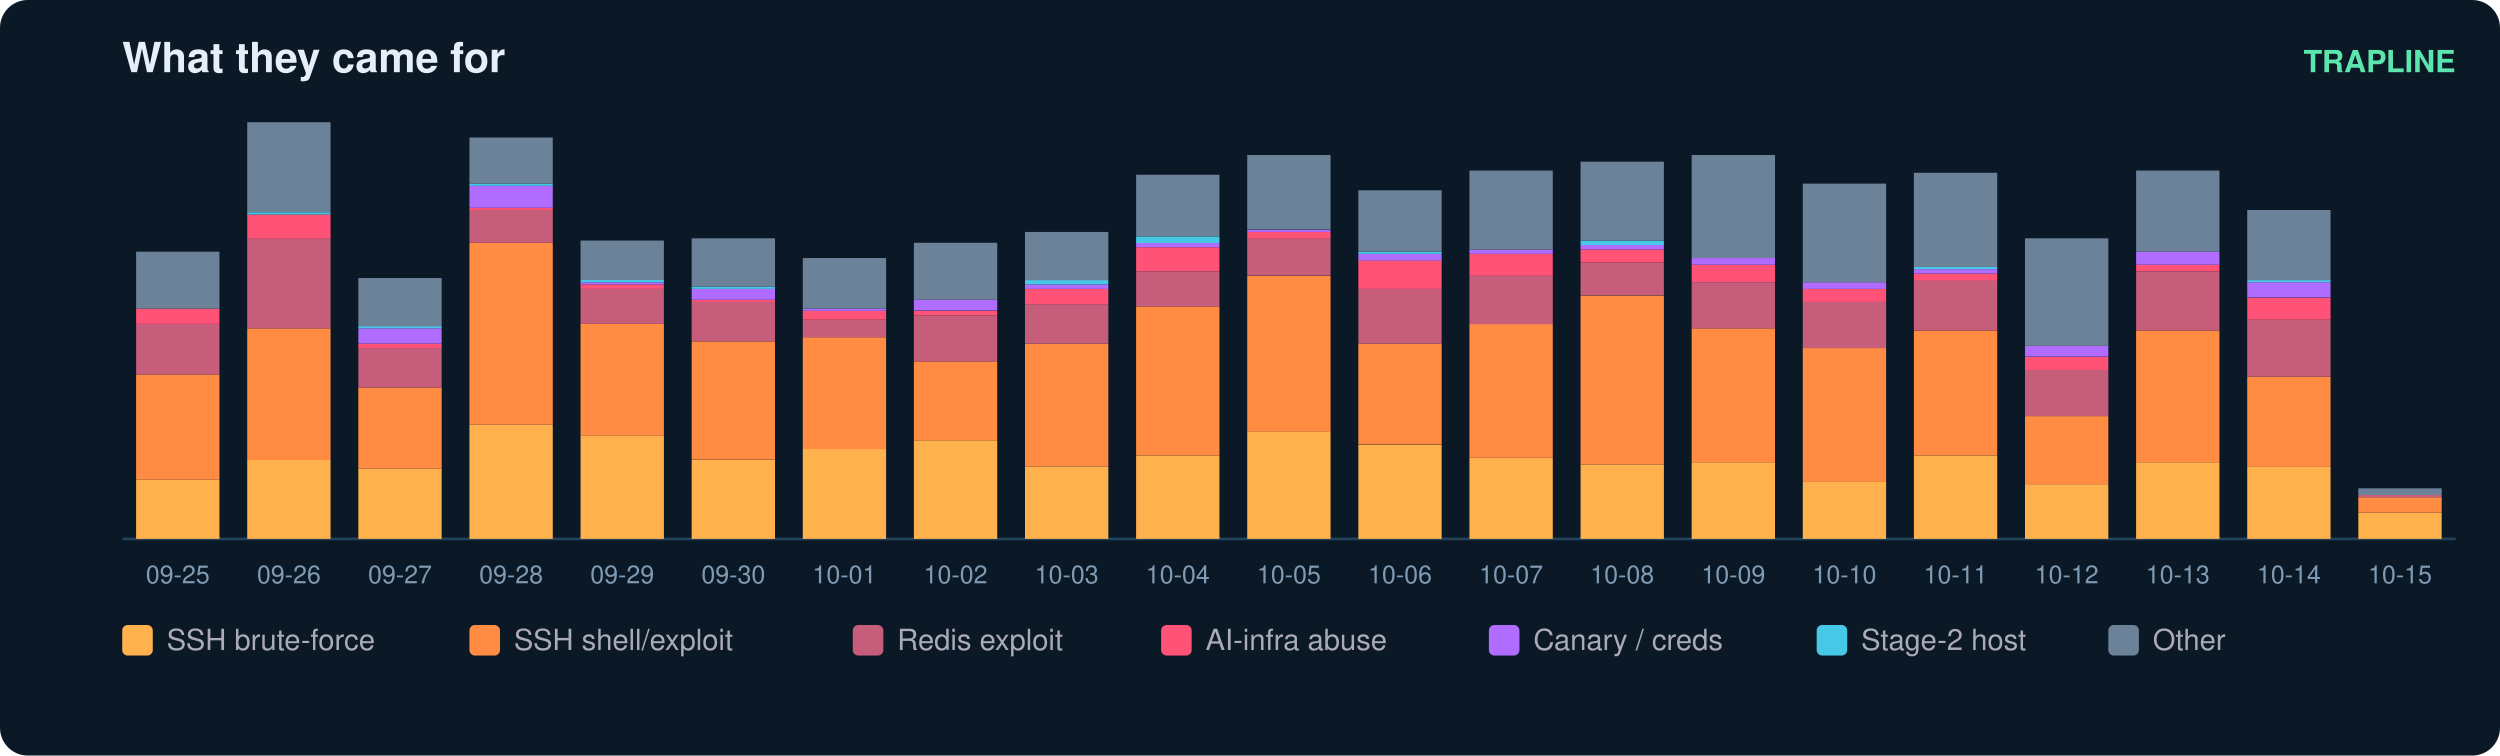
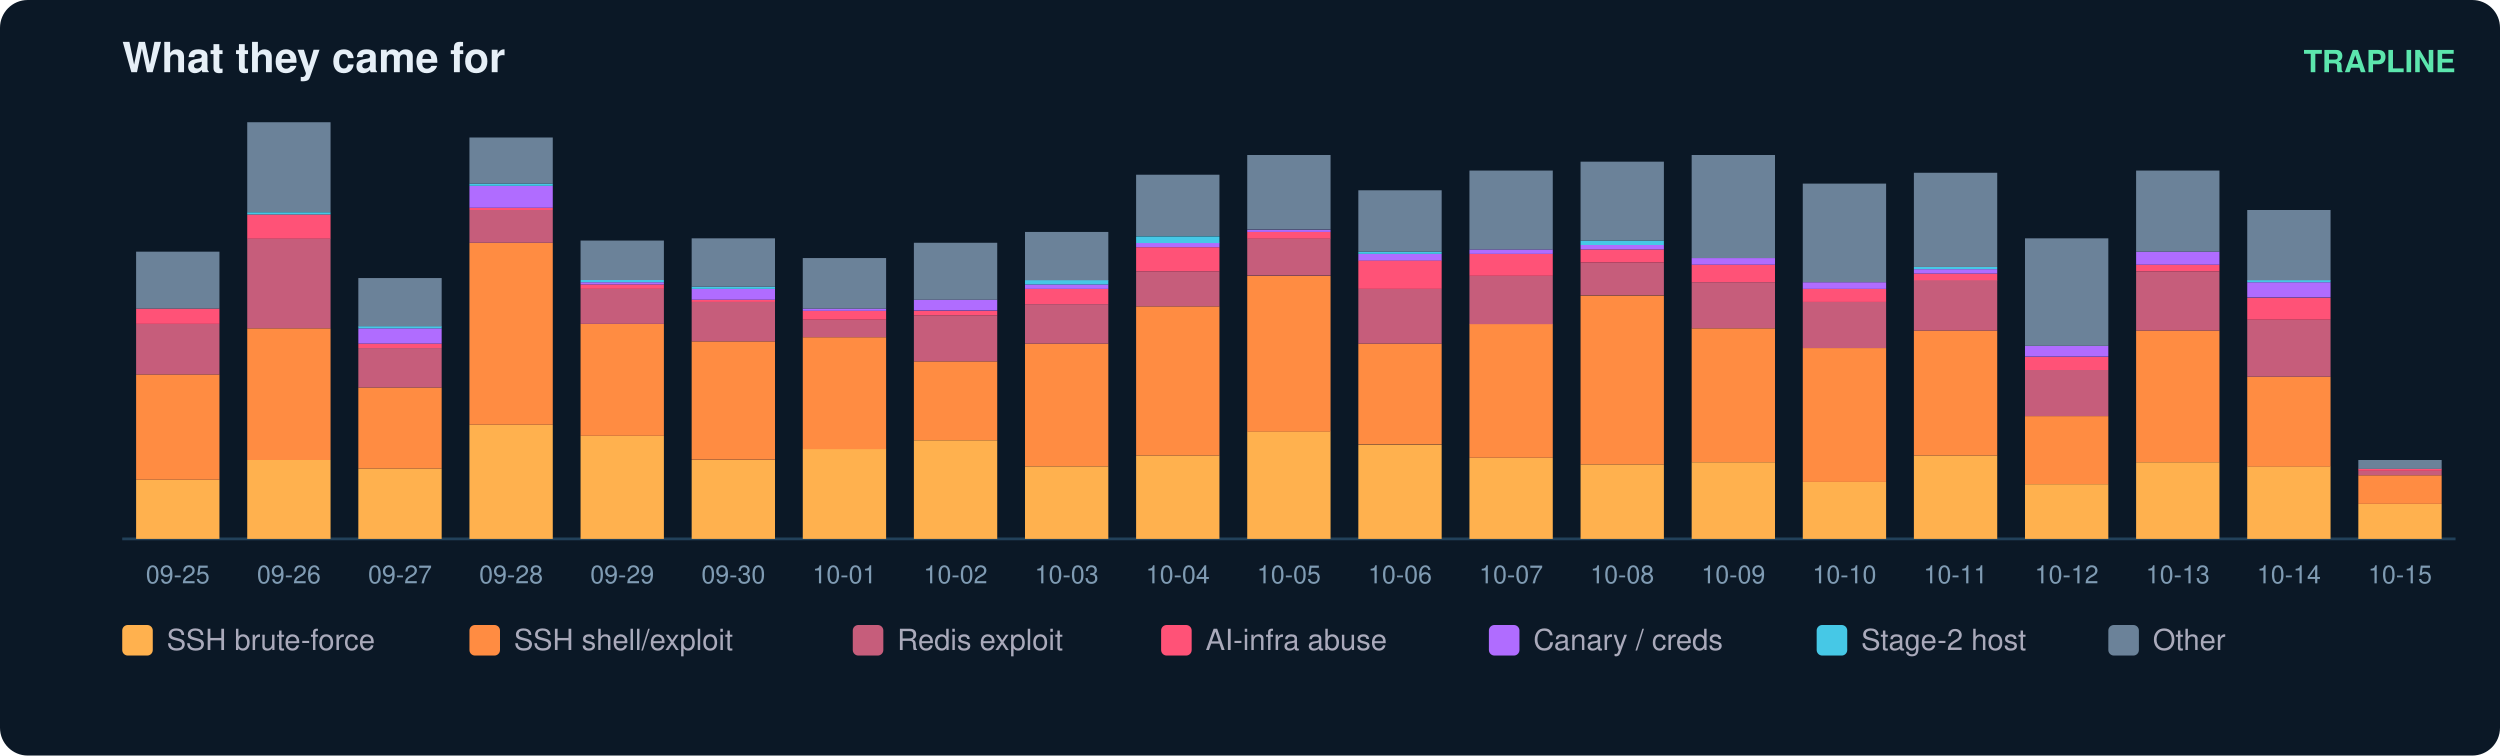
<svg xmlns="http://www.w3.org/2000/svg" width="900" height="272" viewBox="0 0 900 272" font-family="ui-sans-serif,Segoe UI,Helvetica,Arial">
  <rect width="900" height="272" rx="10" fill="#0b1826" />
  <text x="44" y="26" fill="#e6eff7" font-size="15" font-weight="700">What they came for</text>
  <text x="884" y="26" fill="#5ce6ad" font-size="11" text-anchor="end" font-weight="600">TRAPLINE</text>
  <line x1="44" y1="194" x2="884" y2="194" stroke="#22415a" />
  <rect x="49" y="172.7" width="30" height="21.3" fill="#ffb14e" />
  <rect x="49" y="134.8" width="30" height="37.9" fill="#ff8c42" />
  <rect x="49" y="116.6" width="30" height="18.2" fill="#c65d7b" />
  <rect x="49" y="111.1" width="30" height="5.5" fill="#ff5277" />
  <rect x="49" y="90.6" width="30" height="20.5" fill="#6b8299" />
  <text x="64.0" y="210.0" fill="#7f9bb3" font-size="9" text-anchor="middle">09-25</text>
  <rect x="89" y="165.6" width="30" height="28.4" fill="#ffb14e" />
  <rect x="89" y="118.2" width="30" height="47.4" fill="#ff8c42" />
  <rect x="89" y="85.8" width="30" height="32.4" fill="#c65d7b" />
  <rect x="89" y="77.2" width="30" height="8.7" fill="#ff5277" />
  <rect x="89" y="76.4" width="30" height="0.8" fill="#46c8e6" />
  <rect x="89" y="44.0" width="30" height="32.4" fill="#6b8299" />
  <text x="104.0" y="210.0" fill="#7f9bb3" font-size="9" text-anchor="middle">09-26</text>
  <rect x="129" y="168.7" width="30" height="25.3" fill="#ffb14e" />
  <rect x="129" y="139.5" width="30" height="29.2" fill="#ff8c42" />
  <rect x="129" y="125.3" width="30" height="14.2" fill="#c65d7b" />
  <rect x="129" y="123.7" width="30" height="1.6" fill="#ff5277" />
  <rect x="129" y="118.2" width="30" height="5.5" fill="#b06cff" />
  <rect x="129" y="117.4" width="30" height="0.8" fill="#46c8e6" />
  <rect x="129" y="100.1" width="30" height="17.4" fill="#6b8299" />
  <text x="144.0" y="210.0" fill="#7f9bb3" font-size="9" text-anchor="middle">09-27</text>
  <rect x="169" y="152.9" width="30" height="41.1" fill="#ffb14e" />
  <rect x="169" y="87.4" width="30" height="65.5" fill="#ff8c42" />
  <rect x="169" y="75.6" width="30" height="11.8" fill="#c65d7b" />
  <rect x="169" y="74.8" width="30" height="0.8" fill="#ff5277" />
  <rect x="169" y="66.9" width="30" height="7.9" fill="#b06cff" />
  <rect x="169" y="66.1" width="30" height="0.8" fill="#46c8e6" />
  <rect x="169" y="49.5" width="30" height="16.6" fill="#6b8299" />
  <text x="184.0" y="210.0" fill="#7f9bb3" font-size="9" text-anchor="middle">09-28</text>
  <rect x="209" y="156.9" width="30" height="37.1" fill="#ffb14e" />
  <rect x="209" y="116.6" width="30" height="40.3" fill="#ff8c42" />
  <rect x="209" y="104.0" width="30" height="12.6" fill="#c65d7b" />
  <rect x="209" y="102.4" width="30" height="1.6" fill="#ff5277" />
  <rect x="209" y="101.6" width="30" height="0.8" fill="#b06cff" />
  <rect x="209" y="100.8" width="30" height="0.8" fill="#46c8e6" />
  <rect x="209" y="86.6" width="30" height="14.2" fill="#6b8299" />
  <text x="224.0" y="210.0" fill="#7f9bb3" font-size="9" text-anchor="middle">09-29</text>
  <rect x="249" y="165.6" width="30" height="28.4" fill="#ffb14e" />
  <rect x="249" y="122.9" width="30" height="42.6" fill="#ff8c42" />
  <rect x="249" y="108.7" width="30" height="14.2" fill="#c65d7b" />
  <rect x="249" y="107.9" width="30" height="0.8" fill="#ff5277" />
  <rect x="249" y="104.0" width="30" height="3.9" fill="#b06cff" />
  <rect x="249" y="103.2" width="30" height="0.8" fill="#46c8e6" />
  <rect x="249" y="85.8" width="30" height="17.4" fill="#6b8299" />
  <text x="264.0" y="210.0" fill="#7f9bb3" font-size="9" text-anchor="middle">09-30</text>
  <rect x="289" y="161.6" width="30" height="32.4" fill="#ffb14e" />
  <rect x="289" y="121.4" width="30" height="40.3" fill="#ff8c42" />
  <rect x="289" y="115.1" width="30" height="6.3" fill="#c65d7b" />
  <rect x="289" y="111.9" width="30" height="3.2" fill="#ff5277" />
  <rect x="289" y="111.1" width="30" height="0.8" fill="#b06cff" />
  <rect x="289" y="92.9" width="30" height="18.2" fill="#6b8299" />
  <text x="304.0" y="210.0" fill="#7f9bb3" font-size="9" text-anchor="middle">10-01</text>
  <rect x="329" y="158.5" width="30" height="35.5" fill="#ffb14e" />
  <rect x="329" y="130.1" width="30" height="28.4" fill="#ff8c42" />
  <rect x="329" y="113.5" width="30" height="16.6" fill="#c65d7b" />
  <rect x="329" y="111.9" width="30" height="1.6" fill="#ff5277" />
  <rect x="329" y="107.9" width="30" height="3.9" fill="#b06cff" />
  <rect x="329" y="87.4" width="30" height="20.5" fill="#6b8299" />
  <text x="344.0" y="210.0" fill="#7f9bb3" font-size="9" text-anchor="middle">10-02</text>
  <rect x="369" y="167.9" width="30" height="26.1" fill="#ffb14e" />
  <rect x="369" y="123.7" width="30" height="44.2" fill="#ff8c42" />
  <rect x="369" y="109.5" width="30" height="14.2" fill="#c65d7b" />
  <rect x="369" y="104.0" width="30" height="5.5" fill="#ff5277" />
  <rect x="369" y="102.4" width="30" height="1.6" fill="#b06cff" />
  <rect x="369" y="100.8" width="30" height="1.6" fill="#46c8e6" />
  <rect x="369" y="83.5" width="30" height="17.4" fill="#6b8299" />
  <text x="384.0" y="210.0" fill="#7f9bb3" font-size="9" text-anchor="middle">10-03</text>
  <rect x="409" y="164.0" width="30" height="30.0" fill="#ffb14e" />
  <rect x="409" y="110.3" width="30" height="53.7" fill="#ff8c42" />
  <rect x="409" y="97.7" width="30" height="12.6" fill="#c65d7b" />
  <rect x="409" y="89.0" width="30" height="8.7" fill="#ff5277" />
  <rect x="409" y="87.4" width="30" height="1.6" fill="#b06cff" />
  <rect x="409" y="85.1" width="30" height="2.4" fill="#46c8e6" />
  <rect x="409" y="62.9" width="30" height="22.1" fill="#6b8299" />
  <text x="424.0" y="210.0" fill="#7f9bb3" font-size="9" text-anchor="middle">10-04</text>
  <rect x="449" y="155.3" width="30" height="38.7" fill="#ffb14e" />
  <rect x="449" y="99.3" width="30" height="56.1" fill="#ff8c42" />
  <rect x="449" y="85.8" width="30" height="13.4" fill="#c65d7b" />
  <rect x="449" y="83.5" width="30" height="2.4" fill="#ff5277" />
  <rect x="449" y="82.7" width="30" height="0.8" fill="#b06cff" />
  <rect x="449" y="55.8" width="30" height="26.8" fill="#6b8299" />
  <text x="464.0" y="210.0" fill="#7f9bb3" font-size="9" text-anchor="middle">10-05</text>
  <rect x="489" y="160.1" width="30" height="33.9" fill="#ffb14e" />
  <rect x="489" y="123.7" width="30" height="36.3" fill="#ff8c42" />
  <rect x="489" y="104.0" width="30" height="19.7" fill="#c65d7b" />
  <rect x="489" y="93.7" width="30" height="10.3" fill="#ff5277" />
  <rect x="489" y="91.4" width="30" height="2.4" fill="#b06cff" />
  <rect x="489" y="90.6" width="30" height="0.8" fill="#46c8e6" />
  <rect x="489" y="68.5" width="30" height="22.1" fill="#6b8299" />
  <text x="504.0" y="210.0" fill="#7f9bb3" font-size="9" text-anchor="middle">10-06</text>
  <rect x="529" y="164.8" width="30" height="29.2" fill="#ffb14e" />
  <rect x="529" y="116.6" width="30" height="48.2" fill="#ff8c42" />
  <rect x="529" y="99.3" width="30" height="17.4" fill="#c65d7b" />
  <rect x="529" y="91.4" width="30" height="7.9" fill="#ff5277" />
  <rect x="529" y="89.8" width="30" height="1.6" fill="#b06cff" />
  <rect x="529" y="61.4" width="30" height="28.4" fill="#6b8299" />
  <text x="544.0" y="210.0" fill="#7f9bb3" font-size="9" text-anchor="middle">10-07</text>
  <rect x="569" y="167.2" width="30" height="26.8" fill="#ffb14e" />
  <rect x="569" y="106.4" width="30" height="60.8" fill="#ff8c42" />
  <rect x="569" y="94.5" width="30" height="11.8" fill="#c65d7b" />
  <rect x="569" y="89.8" width="30" height="4.7" fill="#ff5277" />
  <rect x="569" y="88.2" width="30" height="1.6" fill="#b06cff" />
  <rect x="569" y="86.6" width="30" height="1.6" fill="#46c8e6" />
  <rect x="569" y="58.2" width="30" height="28.4" fill="#6b8299" />
  <text x="584.0" y="210.0" fill="#7f9bb3" font-size="9" text-anchor="middle">10-08</text>
  <rect x="609" y="166.4" width="30" height="27.6" fill="#ffb14e" />
  <rect x="609" y="118.2" width="30" height="48.2" fill="#ff8c42" />
  <rect x="609" y="101.6" width="30" height="16.6" fill="#c65d7b" />
  <rect x="609" y="95.3" width="30" height="6.3" fill="#ff5277" />
  <rect x="609" y="92.9" width="30" height="2.4" fill="#b06cff" />
  <rect x="609" y="55.8" width="30" height="37.1" fill="#6b8299" />
  <text x="624.0" y="210.0" fill="#7f9bb3" font-size="9" text-anchor="middle">10-09</text>
  <rect x="649" y="173.5" width="30" height="20.5" fill="#ffb14e" />
  <rect x="649" y="125.3" width="30" height="48.2" fill="#ff8c42" />
  <rect x="649" y="108.7" width="30" height="16.6" fill="#c65d7b" />
  <rect x="649" y="104.0" width="30" height="4.7" fill="#ff5277" />
  <rect x="649" y="101.6" width="30" height="2.4" fill="#b06cff" />
  <rect x="649" y="66.1" width="30" height="35.5" fill="#6b8299" />
  <text x="664.0" y="210.0" fill="#7f9bb3" font-size="9" text-anchor="middle">10-10</text>
  <rect x="689" y="164.0" width="30" height="30.0" fill="#ffb14e" />
  <rect x="689" y="119.0" width="30" height="45.0" fill="#ff8c42" />
  <rect x="689" y="100.8" width="30" height="18.2" fill="#c65d7b" />
  <rect x="689" y="98.5" width="30" height="2.4" fill="#ff5277" />
  <rect x="689" y="96.9" width="30" height="1.6" fill="#b06cff" />
  <rect x="689" y="96.1" width="30" height="0.8" fill="#46c8e6" />
  <rect x="689" y="62.2" width="30" height="33.9" fill="#6b8299" />
  <text x="704.0" y="210.0" fill="#7f9bb3" font-size="9" text-anchor="middle">10-11</text>
  <rect x="729" y="174.3" width="30" height="19.7" fill="#ffb14e" />
  <rect x="729" y="149.8" width="30" height="24.5" fill="#ff8c42" />
  <rect x="729" y="133.2" width="30" height="16.6" fill="#c65d7b" />
  <rect x="729" y="128.5" width="30" height="4.7" fill="#ff5277" />
  <rect x="729" y="124.5" width="30" height="3.9" fill="#b06cff" />
  <rect x="729" y="85.8" width="30" height="38.7" fill="#6b8299" />
  <text x="744.0" y="210.0" fill="#7f9bb3" font-size="9" text-anchor="middle">10-12</text>
  <rect x="769" y="166.4" width="30" height="27.6" fill="#ffb14e" />
  <rect x="769" y="119.0" width="30" height="47.4" fill="#ff8c42" />
  <rect x="769" y="97.7" width="30" height="21.3" fill="#c65d7b" />
  <rect x="769" y="95.3" width="30" height="2.4" fill="#ff5277" />
  <rect x="769" y="90.6" width="30" height="4.7" fill="#b06cff" />
  <rect x="769" y="61.4" width="30" height="29.2" fill="#6b8299" />
  <text x="784.0" y="210.0" fill="#7f9bb3" font-size="9" text-anchor="middle">10-13</text>
  <rect x="809" y="167.9" width="30" height="26.1" fill="#ffb14e" />
  <rect x="809" y="135.6" width="30" height="32.4" fill="#ff8c42" />
  <rect x="809" y="115.1" width="30" height="20.5" fill="#c65d7b" />
  <rect x="809" y="107.2" width="30" height="7.9" fill="#ff5277" />
  <rect x="809" y="101.6" width="30" height="5.5" fill="#b06cff" />
  <rect x="809" y="100.8" width="30" height="0.8" fill="#46c8e6" />
  <rect x="809" y="75.6" width="30" height="25.3" fill="#6b8299" />
  <text x="824.0" y="210.0" fill="#7f9bb3" font-size="9" text-anchor="middle">10-14</text>
-   <rect x="849" y="184.5" width="30" height="9.5" fill="#ffb14e" />
-   <rect x="849" y="179.0" width="30" height="5.5" fill="#ff8c42" />
-   <rect x="849" y="178.2" width="30" height="0.8" fill="#c65d7b" />
-   <rect x="849" y="175.8" width="30" height="2.4" fill="#6b8299" />
+   <rect x="849" y="181.4" width="30" height="12.6" fill="#ffb14e" />
+   <rect x="849" y="171.1" width="30" height="10.3" fill="#ff8c42" />
+   <rect x="849" y="169.5" width="30" height="1.6" fill="#c65d7b" />
+   <rect x="849" y="168.7" width="30" height="0.8" fill="#ff5277" />
+   <rect x="849" y="165.6" width="30" height="3.2" fill="#6b8299" />
  <text x="864.0" y="210.0" fill="#7f9bb3" font-size="9" text-anchor="middle">10-15</text>
  <rect x="44" y="225" width="11" height="11" rx="2" fill="#ffb14e" />
  <text x="60" y="234" fill="#aab" font-size="10.5">SSH brute-force</text>
  <rect x="169" y="225" width="11" height="11" rx="2" fill="#ff8c42" />
  <text x="185" y="234" fill="#aab" font-size="10.5">SSH shell/exploit</text>
  <rect x="307" y="225" width="11" height="11" rx="2" fill="#c65d7b" />
  <text x="323" y="234" fill="#aab" font-size="10.5">Redis exploit</text>
  <rect x="418" y="225" width="11" height="11" rx="2" fill="#ff5277" />
  <text x="434" y="234" fill="#aab" font-size="10.5">AI-infra abuse</text>
  <rect x="536" y="225" width="11" height="11" rx="2" fill="#b06cff" />
  <text x="552" y="234" fill="#aab" font-size="10.5">Canary / creds</text>
  <rect x="654" y="225" width="11" height="11" rx="2" fill="#46c8e6" />
  <text x="670" y="234" fill="#aab" font-size="10.5">Stage-2 host</text>
  <rect x="759" y="225" width="11" height="11" rx="2" fill="#6b8299" />
  <text x="775" y="234" fill="#aab" font-size="10.5">Other</text>
</svg>
